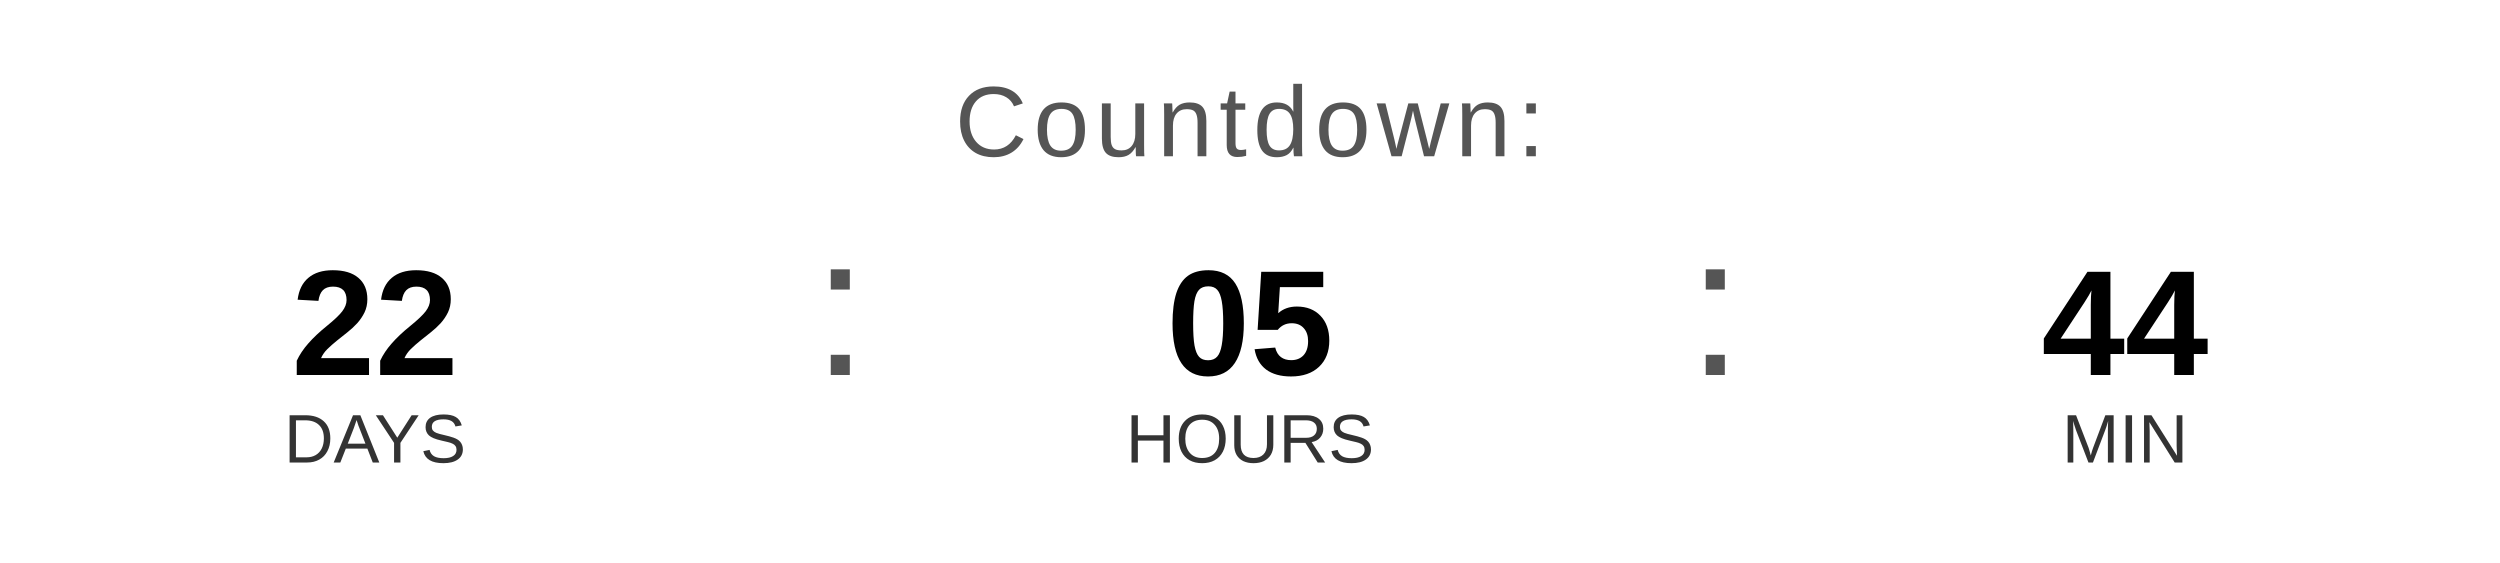
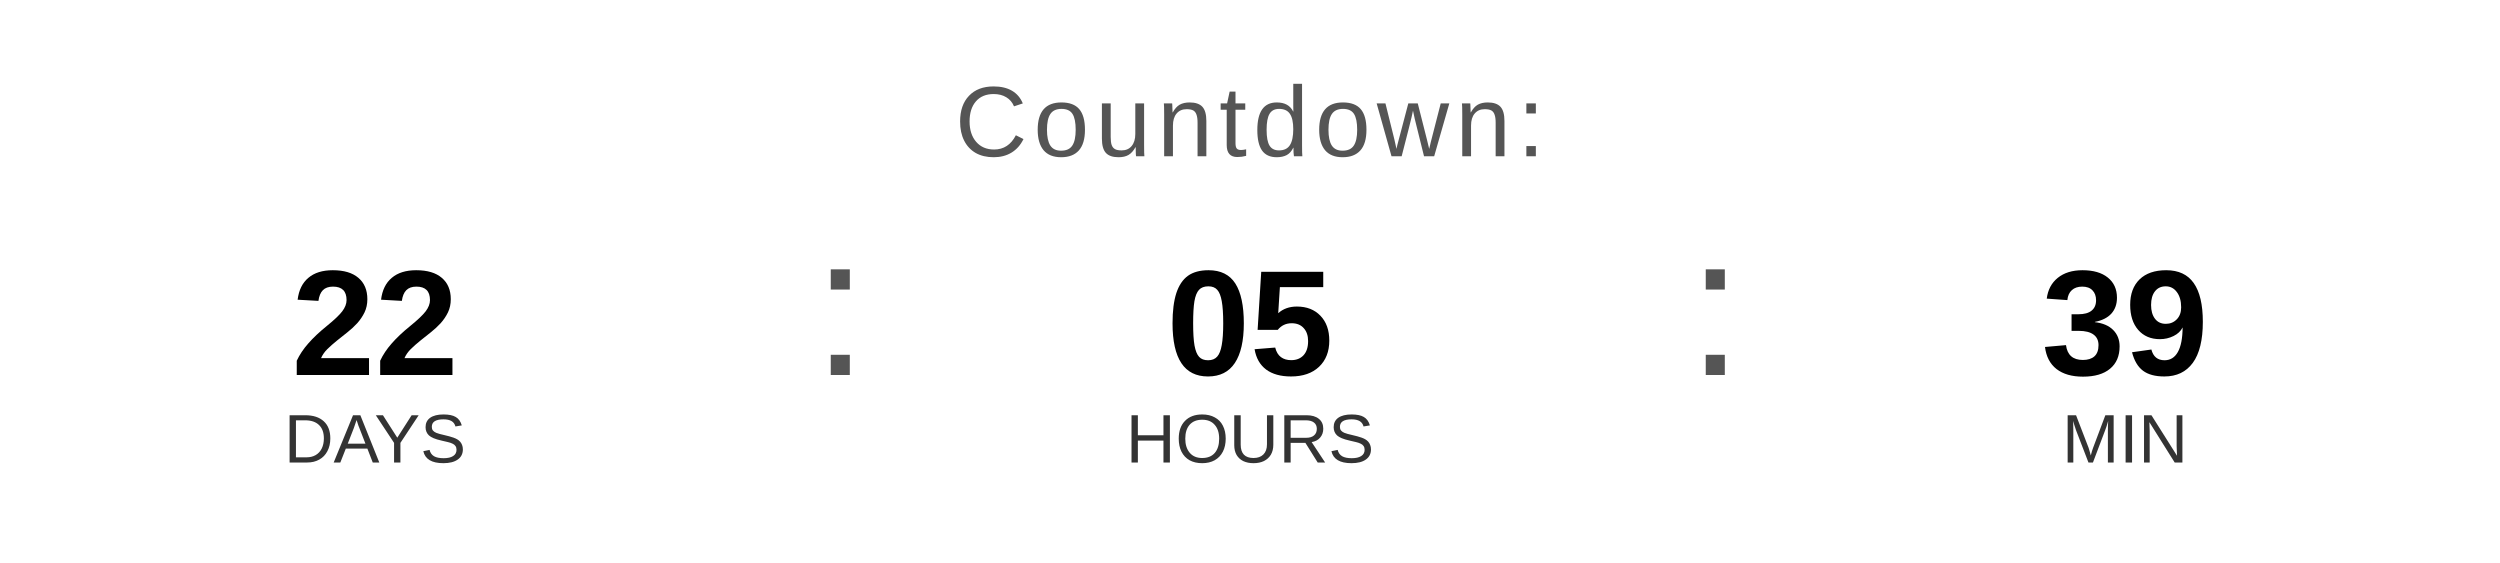
<svg xmlns="http://www.w3.org/2000/svg" width="400" height="90" viewBox="0 0 400 90">
  <text x="200" y="25" font-family="Arial, Helvetica, sans-serif" font-size="16" fill="#555555" text-anchor="middle" letter-spacing="1">
    Countdown:
  </text>
  <text x="60" y="60" font-family="Arial, Helvetica, sans-serif" font-size="24" font-weight="bold" fill="#000000" text-anchor="middle">22</text>
  <text x="60" y="74" font-family="Arial, Helvetica, sans-serif" font-size="11" fill="#333333" text-anchor="middle">DAYS</text>
  <text x="130" y="60" font-family="Arial, sans-serif" font-size="32" fill="#555555">:</text>
  <text x="200" y="60" font-family="Arial, Helvetica, sans-serif" font-size="24" font-weight="bold" fill="#000000" text-anchor="middle">05</text>
  <text x="200" y="74" font-family="Arial, Helvetica, sans-serif" font-size="11" fill="#333333" text-anchor="middle">HOURS</text>
  <text x="270" y="60" font-family="Arial, sans-serif" font-size="32" fill="#555555">:</text>
-   <text x="340" y="60" font-family="Arial, Helvetica, sans-serif" font-size="24" font-weight="bold" fill="#000000" text-anchor="middle">44</text>
+   <text x="340" y="60" font-family="Arial, Helvetica, sans-serif" font-size="24" font-weight="bold" fill="#000000" text-anchor="middle">39</text>
  <text x="340" y="74" font-family="Arial, Helvetica, sans-serif" font-size="11" fill="#333333" text-anchor="middle">MIN</text>
</svg>
